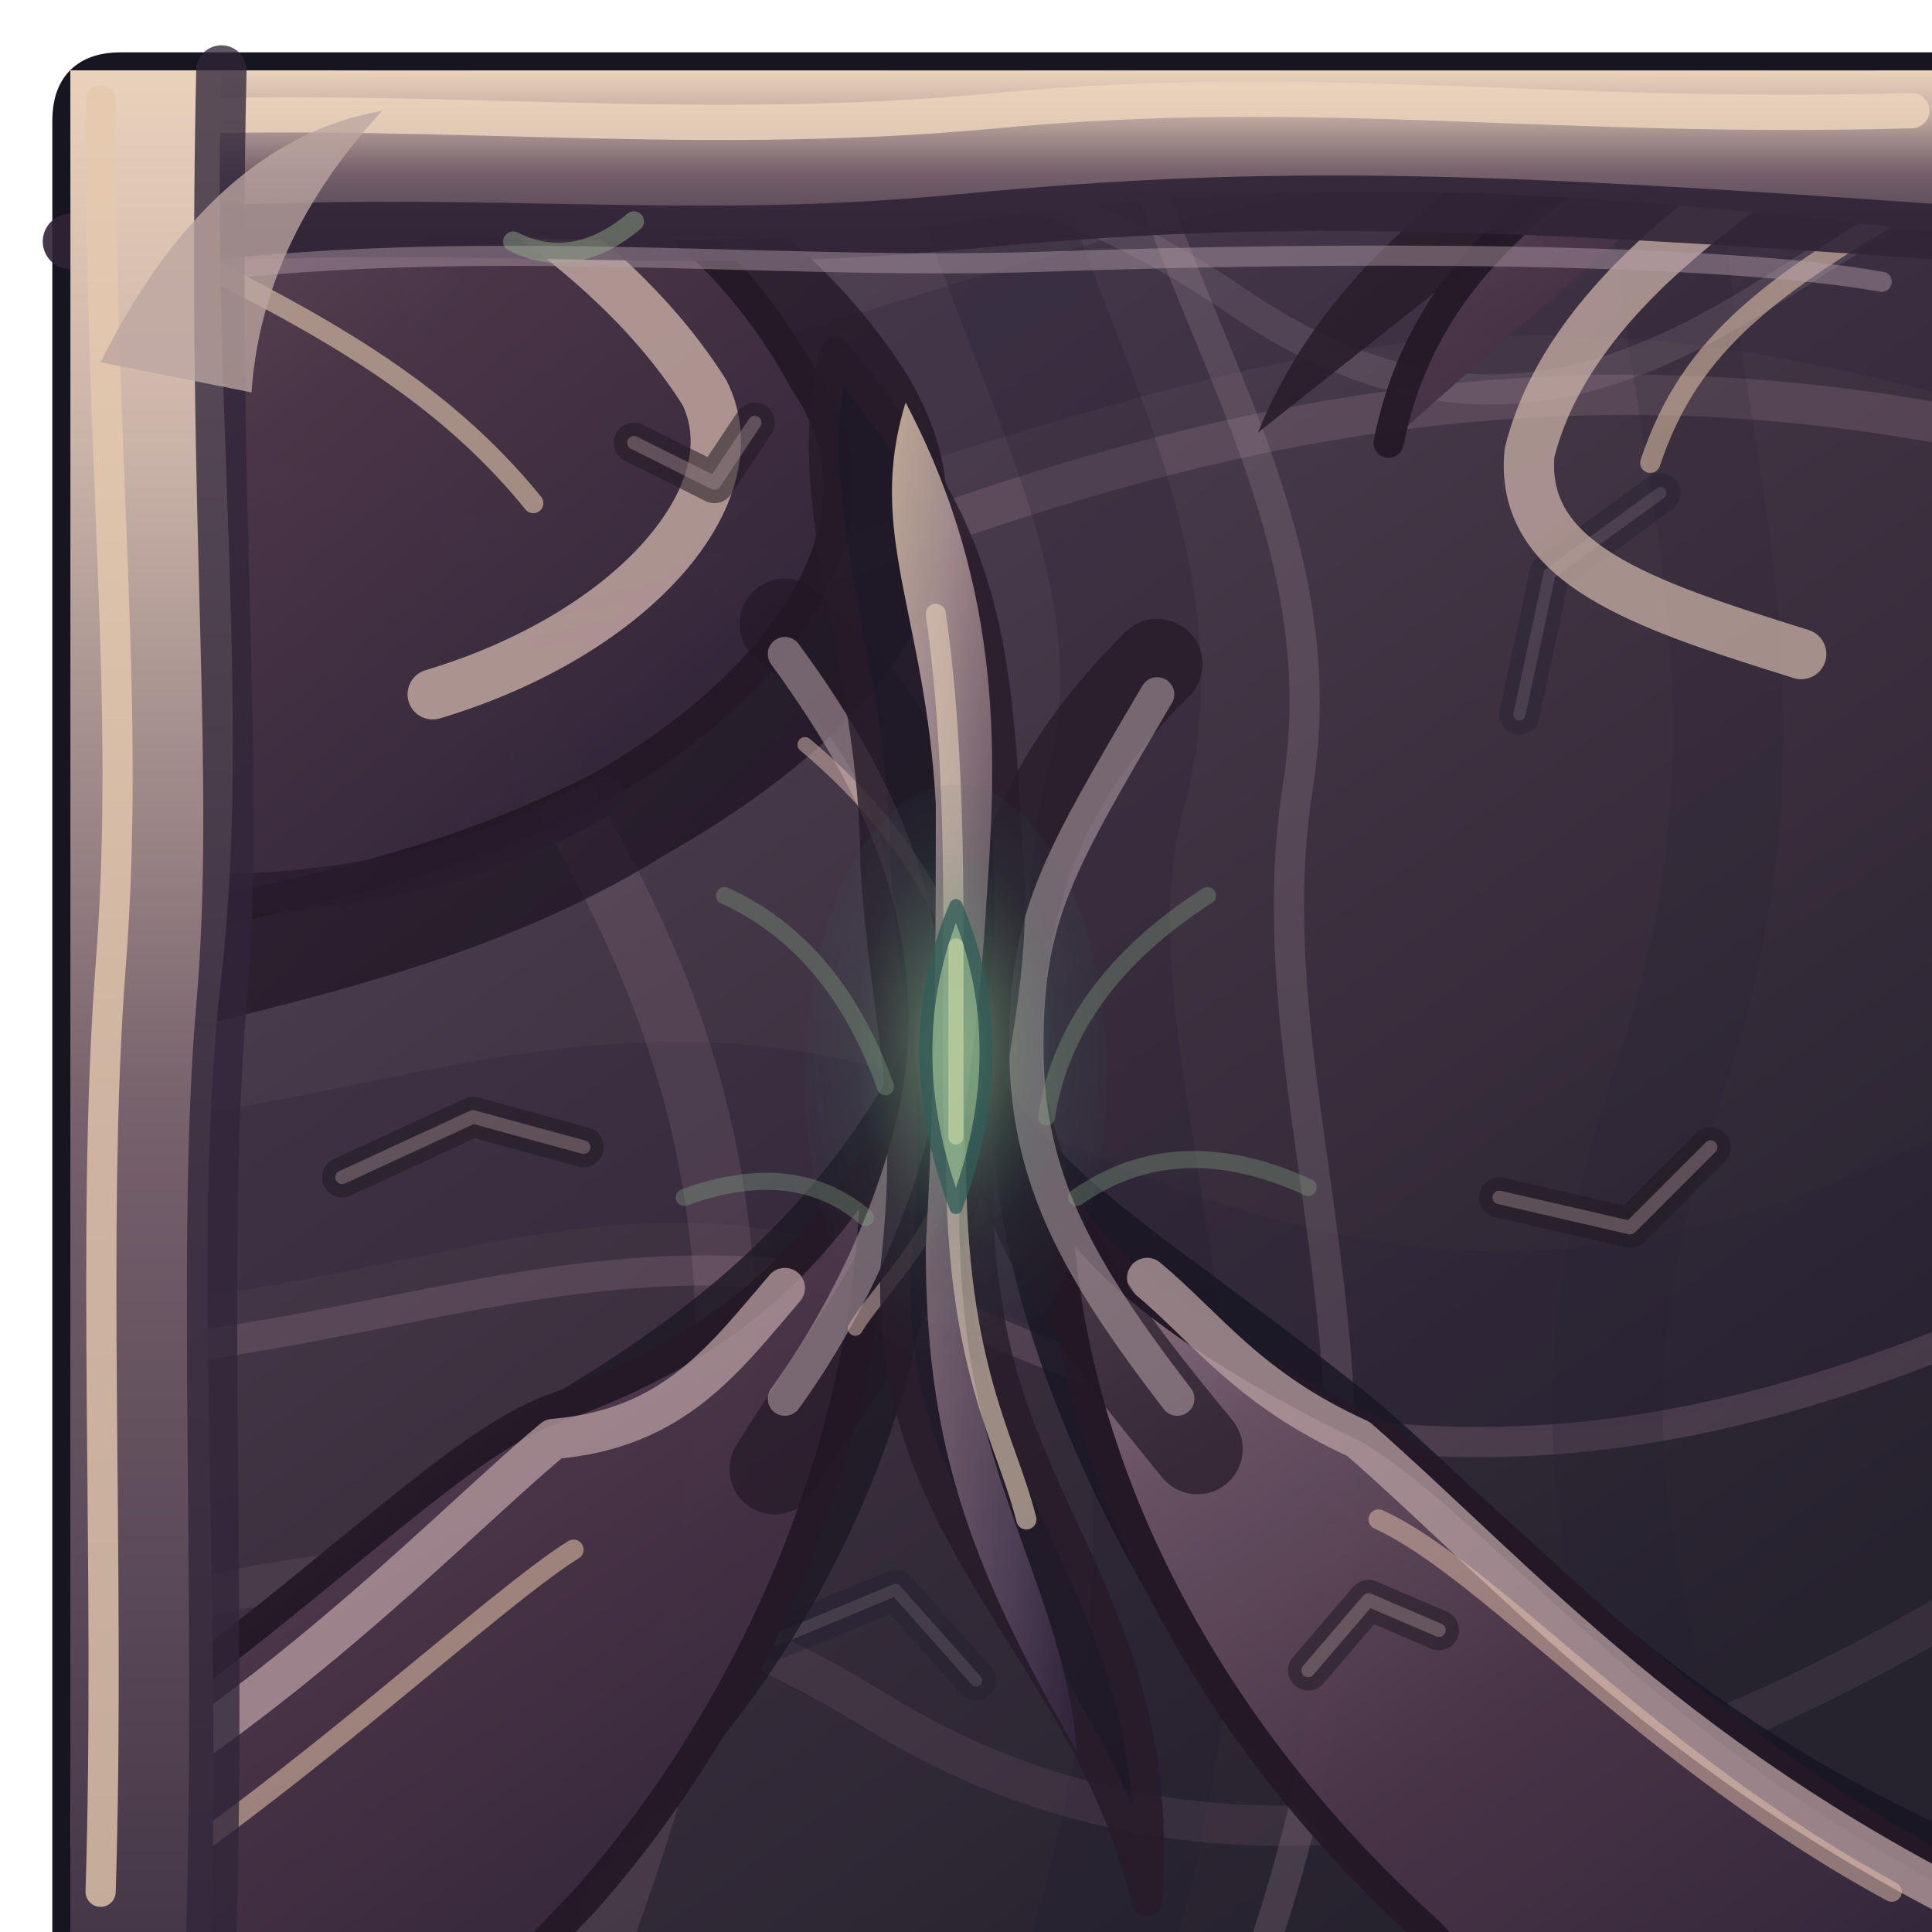
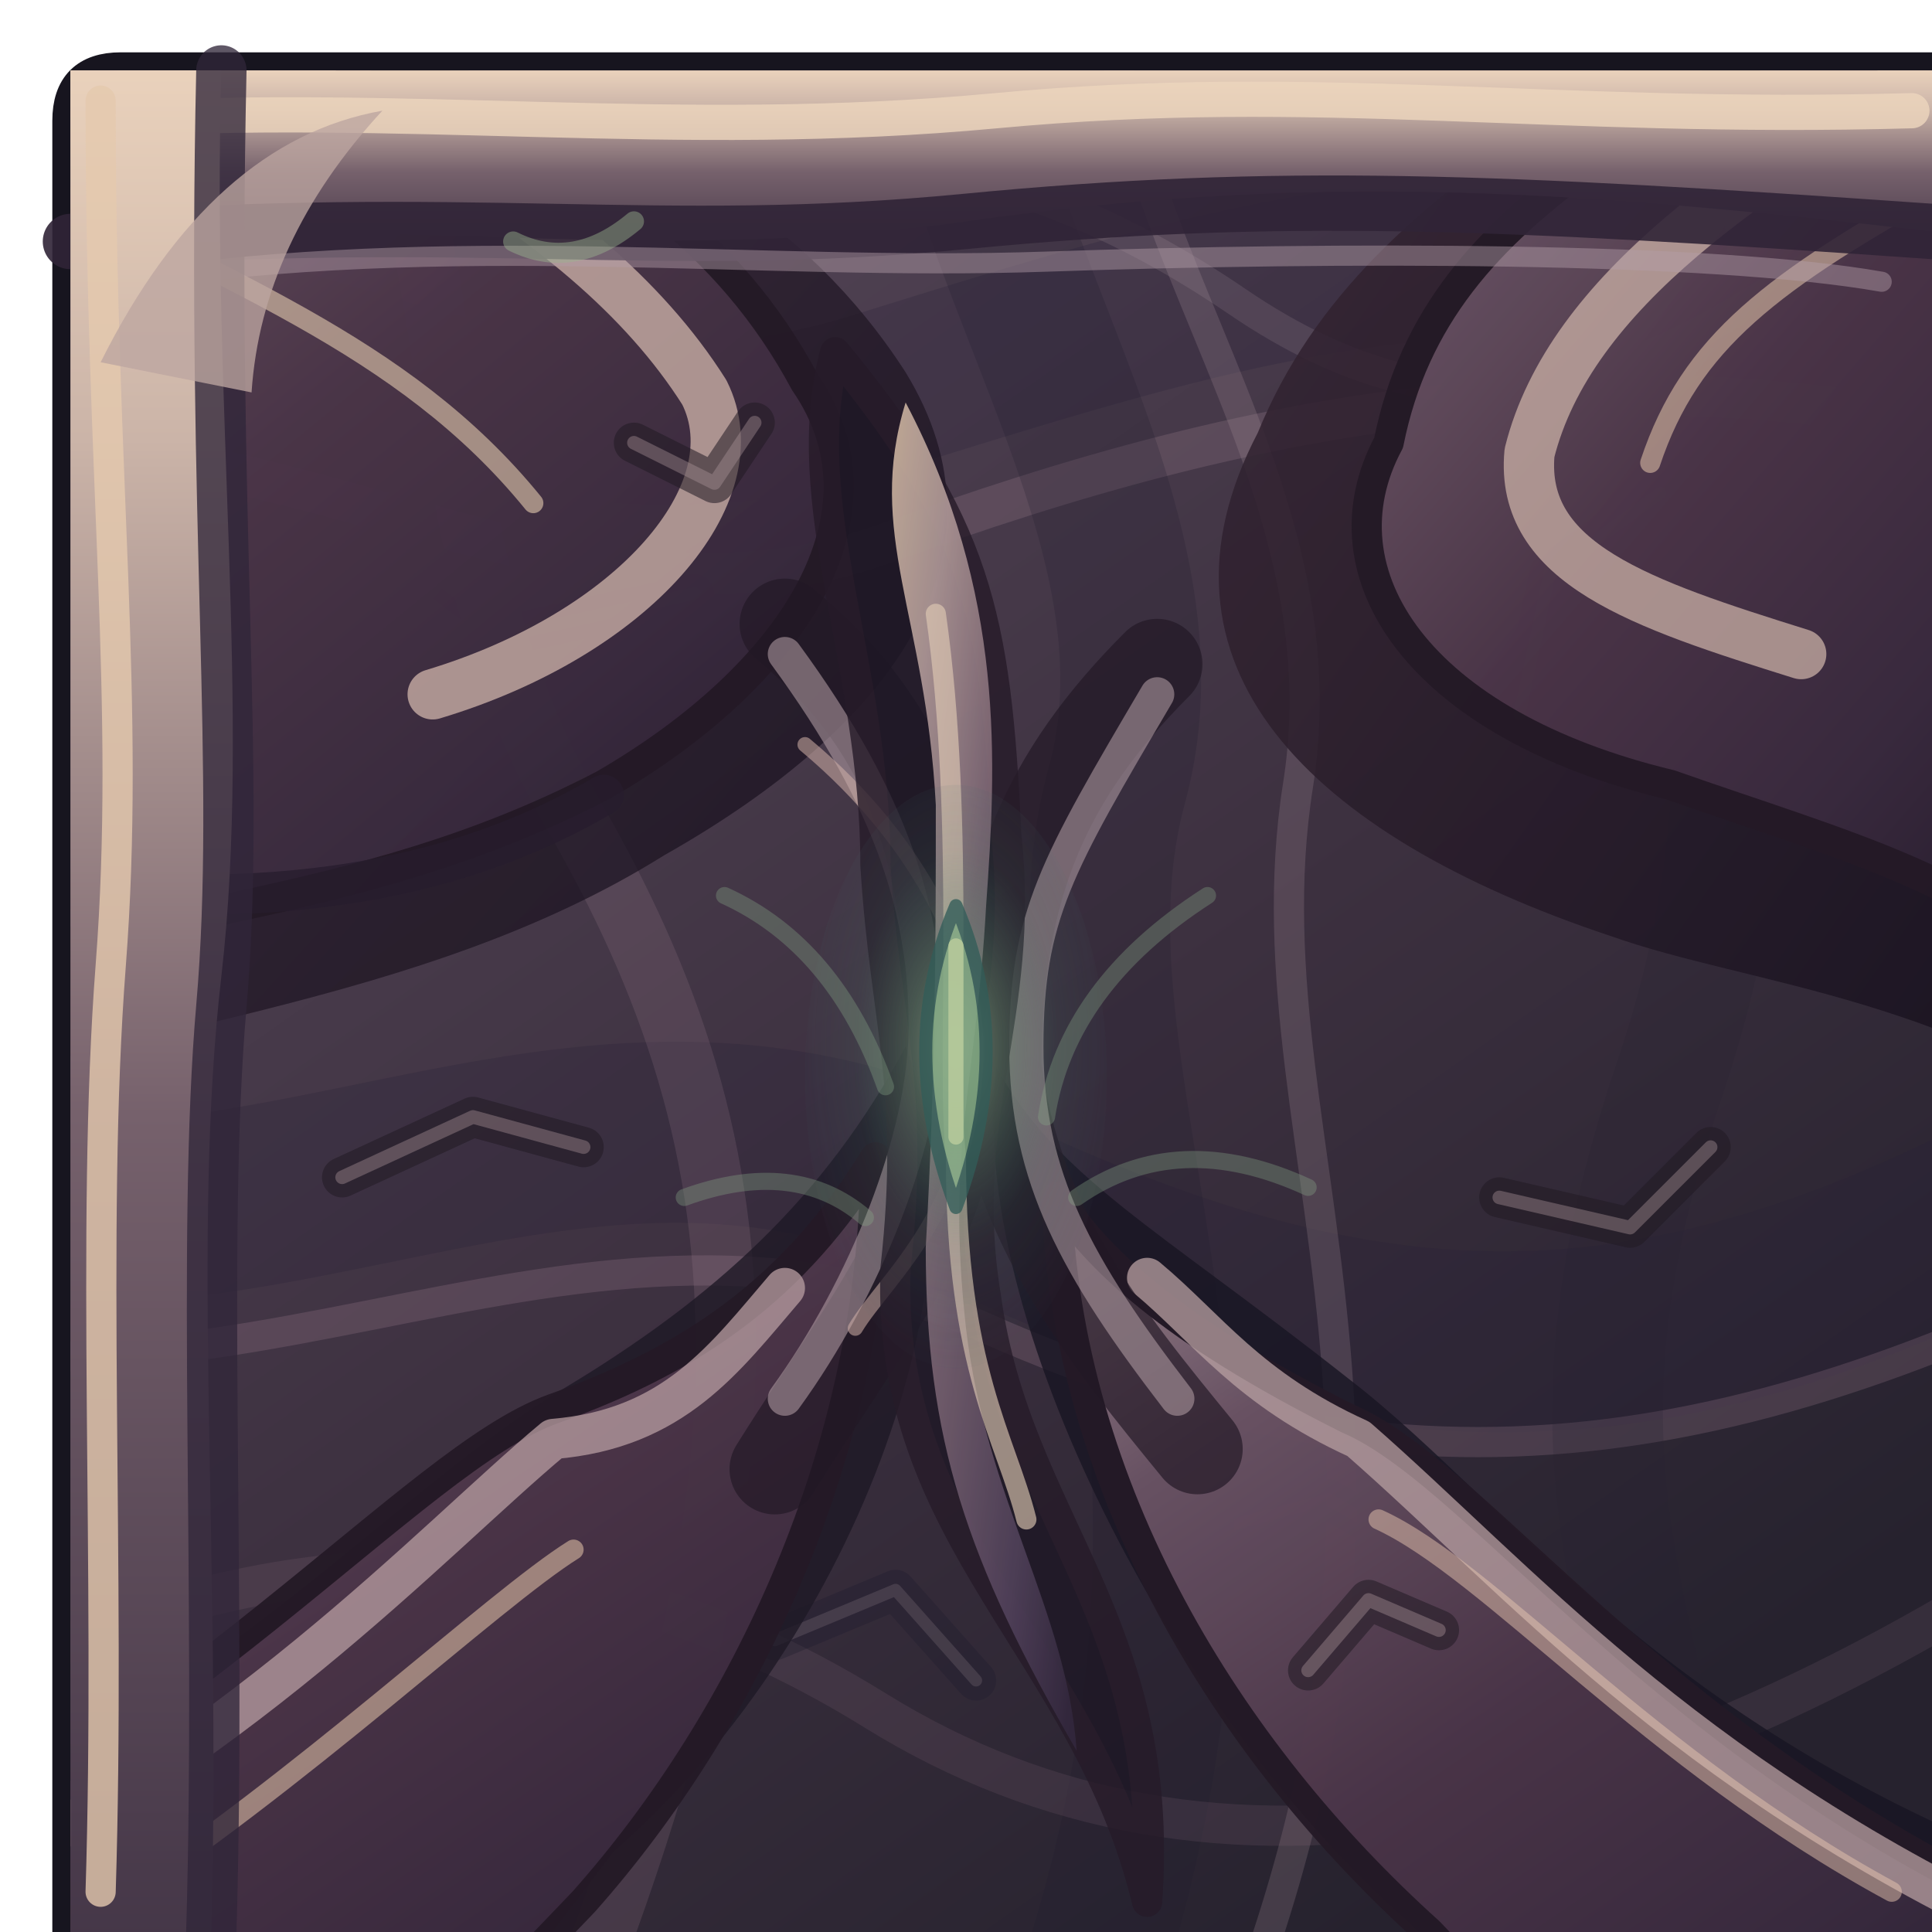
<svg xmlns="http://www.w3.org/2000/svg" width="192" height="192" viewBox="0 0 192 192">
  <defs>
    <linearGradient id="roof" x1="0" y1="0" x2=".7" y2="1">
      <stop offset="0" stop-color="#695967" />
      <stop offset=".22" stop-color="#514354" />
      <stop offset=".63" stop-color="#3c303f" />
      <stop offset="1" stop-color="#26222e" />
    </linearGradient>
    <linearGradient id="face" x1="0" y1="0" x2="0" y2="1">
      <stop offset="0" stop-color="#867583" />
      <stop offset=".28" stop-color="#4b3347" />
      <stop offset="1" stop-color="#211a2b" />
    </linearGradient>
    <linearGradient id="chitin" x1="0" y1="0" x2="0" y2="1">
      <stop offset="0" stop-color="#ead2bc" />
      <stop offset=".2" stop-color="#cbb4a8" />
      <stop offset=".56" stop-color="#76616c" />
      <stop offset="1" stop-color="#453748" />
    </linearGradient>
    <linearGradient id="plates" x1=".1" y1="0" x2=".85" y2="1">
      <stop offset="0" stop-color="#98818a" />
      <stop offset=".18" stop-color="#6b5465" />
      <stop offset=".51" stop-color="#4a3447" />
      <stop offset=".79" stop-color="#392a3e" />
      <stop offset="1" stop-color="#241d2d" />
    </linearGradient>
    <linearGradient id="carapace" x1="0" y1="0" x2="1" y2=".95">
      <stop offset="0" stop-color="#dfc5ac" />
      <stop offset=".19" stop-color="#bea6a3" />
      <stop offset=".42" stop-color="#8a717e" />
      <stop offset=".79" stop-color="#54445e" />
      <stop offset="1" stop-color="#33283e" />
    </linearGradient>
    <radialGradient id="eye" cx="50%" cy="45%" r="60%">
      <stop offset="0" stop-color="#aec99b" stop-opacity=".92" />
      <stop offset=".25" stop-color="#6a9775" stop-opacity=".65" />
      <stop offset=".56" stop-color="#477c6b" stop-opacity=".20" />
      <stop offset="1" stop-color="#405363" stop-opacity="0" />
    </radialGradient>
    <linearGradient id="chitinShadow" x1="0" y1="0" x2="1" y2="1">
      <stop offset="0" stop-color="#3a2835" />
      <stop offset="1" stop-color="#140f1d" />
    </linearGradient>
    <clipPath id="shape">
      <path d="M 12 7 H 192 Q 192 7 192 7 V 192 Q 192 192 192 192 H 7 Q 7 192 7 192 V 12 Q 7 7 12 7 Z" />
    </clipPath>
  </defs>
  <path d="M 12 7 H 192 Q 192 7 192 7 V 192 Q 192 192 192 192 H 7 Q 7 192 7 192 V 12 Q 7 7 12 7 Z" fill="#211928" stroke="#17151f" stroke-width="3.6" opacity="1" stroke-linejoin="round" stroke-linecap="round" />
  <g clip-path="url(#shape)">
    <rect width="192" height="192" fill="url(#roof)" />
    <path d="M -28 34 C 12 15 42 53 87 39 S 157 17 219 39" fill="none" stroke="#241f36" stroke-width="16" opacity="0.24" stroke-linejoin="round" stroke-linecap="round" />
    <path d="M -27 49 C 21 32 52 67 88 54 S 165 31 220 49" fill="none" stroke="#b292a1" stroke-width="4" opacity="0.2" stroke-linejoin="round" stroke-linecap="round" />
    <path d="M -28 112 C 19 137 52 98 96 119 S 170 139 218 109" fill="none" stroke="#281f35" stroke-width="18" opacity="0.26" stroke-linejoin="round" stroke-linecap="round" />
    <path d="M -28 128 C 19 149 55 113 98 132 S 174 145 218 122" fill="none" stroke="#af899d" stroke-width="3" opacity="0.22" stroke-linejoin="round" stroke-linecap="round" />
    <path d="M 22 -26 C 51 17 38 48 57 81 S 81 148 49 219" fill="none" stroke="#ae8b9c" stroke-width="6" opacity="0.17" stroke-linejoin="round" stroke-linecap="round" />
    <path d="M 98 -25 C 81 12 120 45 111 78 S 133 147 100 218" fill="none" stroke="#1e1c2e" stroke-width="14" opacity="0.23" stroke-linejoin="round" stroke-linecap="round" />
    <path d="M 115 -26 C 97 14 135 40 129 78 S 150 148 115 219" fill="none" stroke="#ac94a0" stroke-width="3" opacity="0.22" stroke-linejoin="round" stroke-linecap="round" />
    <path d="M 172 -25 C 152 24 184 54 166 107 S 176 166 163 217" fill="none" stroke="#262030" stroke-width="11" opacity="0.19" stroke-linejoin="round" stroke-linecap="round" />
    <path d="M -18 177 Q 37 139 87 170 T 213 148" fill="none" stroke="#967487" stroke-width="4" opacity="0.15" stroke-linejoin="round" stroke-linecap="round" />
    <path d="M 0 2 C 54 29 79 0 123 30 S 189 1 209 23" fill="none" stroke="#baa7ae" stroke-width="3" opacity="0.15" stroke-linejoin="round" stroke-linecap="round" />
    <path d="M 39 54 l 12 9 l 18 -4" fill="none" stroke="#1e1a2d" stroke-width="4" opacity="0.34" stroke-linejoin="round" stroke-linecap="round" />
    <path d="M 39 54 l 12 9 l 18 -4" fill="none" stroke="#b1a0a7" stroke-width="1.2" opacity="0.19" stroke-linejoin="round" stroke-linecap="round" />
    <path d="M 146 157 l -14 -8 l -15 4" fill="none" stroke="#1e1a2d" stroke-width="4" opacity="0.34" stroke-linejoin="round" stroke-linecap="round" />
    <path d="M 146 157 l -14 -8 l -15 4" fill="none" stroke="#b1a0a7" stroke-width="1.2" opacity="0.19" stroke-linejoin="round" stroke-linecap="round" />
    <path d="M 77 163 l 12 -5 l 8 9" fill="none" stroke="#1e1a2d" stroke-width="4" opacity="0.34" stroke-linejoin="round" stroke-linecap="round" />
    <path d="M 77 163 l 12 -5 l 8 9" fill="none" stroke="#b1a0a7" stroke-width="1.2" opacity="0.19" stroke-linejoin="round" stroke-linecap="round" />
    <path d="M 165 49 l -11 8 l -3 14" fill="none" stroke="#1e1a2d" stroke-width="4" opacity="0.34" stroke-linejoin="round" stroke-linecap="round" />
    <path d="M 165 49 l -11 8 l -3 14" fill="none" stroke="#b1a0a7" stroke-width="1.2" opacity="0.19" stroke-linejoin="round" stroke-linecap="round" />
    <path d="M -24 -17 C 32 6 70 6 90 37 C 101 55 89 72 66 85 C 42 100 12 102 -19 112 Z" fill="url(#chitinShadow)" stroke="#241926" stroke-width="0" opacity="0.76" stroke-linejoin="round" stroke-linecap="round" />
    <path d="M -21 -14 C 32 4 65 10 80 38 C 89 51 79 67 60 78 C 35 91 13 90 -21 101 Z" fill="url(#plates)" stroke="#241926" stroke-width="3" opacity="0.95" stroke-linejoin="round" stroke-linecap="round" />
-     <path d="M 202 -18 C 167 6 136 16 125 43 C 113 66 130 83 C 174 98 195 99 215 115 Z" fill="url(#chitinShadow)" stroke="#241926" stroke-width="0" opacity="0.86" stroke-linejoin="round" stroke-linecap="round" />
-     <path d="M 199 -10 C 167 12 143 19 138 44 C 131 57 141 72 C 166 78 183 84 207 99 Z" fill="url(#plates)" stroke="#241926" stroke-width="3" opacity="0.95" stroke-linejoin="round" stroke-linecap="round" />
+     <path d="M 202 -18 C 167 6 136 16 125 43 C 113 66 130 83 160 93 C 174 98 195 99 215 115 Z" fill="url(#chitinShadow)" stroke="#241926" stroke-width="0" opacity="0.86" stroke-linejoin="round" stroke-linecap="round" />
+     <path d="M 199 -10 C 167 12 143 19 138 44 C 131 57 141 72 166 78 C 183 84 199 88 207 99 Z" fill="url(#plates)" stroke="#241926" stroke-width="3" opacity="0.95" stroke-linejoin="round" stroke-linecap="round" />
    <path d="M -29 190 C 19 174 36 150 56 138 C 71 129 82 119 90 104 C 99 127 84 164 61 184 L 35 218 Z" fill="#1d1825" stroke="#241926" stroke-width="0" opacity="0.79" stroke-linejoin="round" stroke-linecap="round" />
    <path d="M -23 192 C 19 173 41 145 55 140 C 69 135 79 128 87 115 C 87 144 74 171 58 189 L 35 213 Z" fill="url(#plates)" stroke="#241926" stroke-width="3" opacity="0.95" stroke-linejoin="round" stroke-linecap="round" />
    <path d="M 216 190 C 168 176 151 150 134 137 C 115 122 105 117 99 106 C 96 131 117 171 140 191 L 166 218 Z" fill="#181522" stroke="#241926" stroke-width="0" opacity="0.81" stroke-linejoin="round" stroke-linecap="round" />
    <path d="M 211 194 C 167 177 148 147 134 141 C 116 132 109 125 105 119 C 106 148 122 174 142 192 L 164 215 Z" fill="url(#plates)" stroke="#241926" stroke-width="3" opacity="0.95" stroke-linejoin="round" stroke-linecap="round" />
    <path d="M -4 -6 C 31 7 58 20 70 39 C 75 49 63 63 43 69" fill="none" stroke="#cbb0a7" stroke-width="5" opacity="0.78" stroke-linejoin="round" stroke-linecap="round" />
    <path d="M 0 16 C 22 28 40 34 53 50" fill="none" stroke="#e4ccaf" stroke-width="2" opacity="0.6" stroke-linejoin="round" stroke-linecap="round" />
    <path d="M -4 87 C 22 91 43 89 60 79" fill="none" stroke="#261c2d" stroke-width="4" opacity="0.78" stroke-linejoin="round" stroke-linecap="round" />
    <path d="M 195 5 C 174 17 156 29 152 45 C 151 56 163 60 179 65" fill="none" stroke="#ceb4a9" stroke-width="5" opacity="0.72" stroke-linejoin="round" stroke-linecap="round" />
    <path d="M 194 18 C 176 28 168 34 164 46" fill="none" stroke="#e6c6ac" stroke-width="2" opacity="0.55" stroke-linejoin="round" stroke-linecap="round" />
    <path d="M -8 189 C 23 175 43 153 55 143 C 67 142 72 135 78 128" fill="none" stroke="#b79da0" stroke-width="4" opacity="0.76" stroke-linejoin="round" stroke-linecap="round" />
    <path d="M 10 190 C 30 177 49 159 57 154" fill="none" stroke="#e2c3a7" stroke-width="2" opacity="0.56" stroke-linejoin="round" stroke-linecap="round" />
    <path d="M 201 192 C 167 176 151 157 135 143 C 124 138 120 132 114 127" fill="none" stroke="#b8a0a1" stroke-width="4" opacity="0.75" stroke-linejoin="round" stroke-linecap="round" />
    <path d="M 188 188 C 164 175 148 156 137 151" fill="none" stroke="#e4c3ad" stroke-width="2" opacity="0.51" stroke-linejoin="round" stroke-linecap="round" />
    <path d="M 78 62 C 90 72 94 83 95 103 C 96 120 87 130 77 146 M 115 66 C 104 77 99 88 99 106 C 101 122 110 133 119 144" fill="none" stroke="#211825" stroke-width="9" opacity="0.68" stroke-linejoin="round" stroke-linecap="round" />
    <path d="M 78 65 C 89 80 92 91 92 102 S 86 128 78 139 M 115 69 C 105 86 102 91 102 104 S 107 126 117 139" fill="none" stroke="#b09ba2" stroke-width="3.4" opacity="0.58" stroke-linejoin="round" stroke-linecap="round" />
    <path d="M 80 74 C 92 84 97 96 97 104 C 97 120 88 127 85 132" fill="none" stroke="#d2b0a8" stroke-width="1.5" opacity="0.55" stroke-linejoin="round" stroke-linecap="round" />
    <path d="M 83 35 C 97 52 99 61 100 83 C 102 101 95 111 98 129 C 101 151 116 161 114 189 C 108 164 88 153 89 126 C 91 108 88 102 87 86 C 87 66 79 50 83 35 Z" fill="#1d1724" stroke="#251a28" stroke-width="3" opacity="0.8" stroke-linejoin="round" stroke-linecap="round" />
    <path d="M 90 40 C 100 59 99 76 98 90 C 97 108 94 114 96 132 C 98 149 106 160 107 174 C 96 155 92 143 92 124 C 93 106 93 93 93 80 C 92 61 86 53 90 40 Z" fill="url(#carapace)" stroke="none" stroke-width="1" opacity="0.82" stroke-linejoin="round" stroke-linecap="round" />
    <path d="M 93 61 C 96 82 94 106 95 115 C 95 136 100 143 102 151" fill="none" stroke="#e0cab4" stroke-width="2" opacity="0.64" stroke-linejoin="round" stroke-linecap="round" />
    <ellipse cx="95" cy="107" rx="15" ry="29" fill="url(#eye)" opacity=".68" />
    <path d="M 95 90 Q 101 104 95 120 Q 89 104 95 90 Z" fill="#80aa83" stroke="#315c58" stroke-width="1.3" opacity="0.77" stroke-linejoin="round" stroke-linecap="round" />
    <path d="M 95 94 L 95 113" fill="none" stroke="#c7d5a2" stroke-width="1.5" opacity="0.66" stroke-linejoin="round" stroke-linecap="round" />
    <path d="M 72 89 Q 83 94 88 108" fill="none" stroke="#88a688" stroke-width="1.7" opacity="0.34" stroke-linejoin="round" stroke-linecap="round" />
    <path d="M 120 89 Q 106 98 104 111" fill="none" stroke="#88a688" stroke-width="1.7" opacity="0.34" stroke-linejoin="round" stroke-linecap="round" />
    <path d="M 68 119 Q 79 115 86 121" fill="none" stroke="#88a688" stroke-width="1.7" opacity="0.34" stroke-linejoin="round" stroke-linecap="round" />
    <path d="M 130 118 Q 117 112 107 119" fill="none" stroke="#88a688" stroke-width="1.7" opacity="0.34" stroke-linejoin="round" stroke-linecap="round" />
    <path d="M 34 117 l 13 -6 l 11 3" fill="none" stroke="#201923" stroke-width="4" opacity="0.55" stroke-linejoin="round" stroke-linecap="round" />
    <path d="M 34 117 l 13 -6 l 11 3" fill="none" stroke="#af999e" stroke-width="1.35" opacity="0.39" stroke-linejoin="round" stroke-linecap="round" />
    <path d="M 149 119 l 13 3 l 8 -8" fill="none" stroke="#201923" stroke-width="4" opacity="0.55" stroke-linejoin="round" stroke-linecap="round" />
    <path d="M 149 119 l 13 3 l 8 -8" fill="none" stroke="#af999e" stroke-width="1.35" opacity="0.39" stroke-linejoin="round" stroke-linecap="round" />
    <path d="M 63 44 l 8 4 l 4 -6" fill="none" stroke="#201923" stroke-width="4" opacity="0.55" stroke-linejoin="round" stroke-linecap="round" />
    <path d="M 63 44 l 8 4 l 4 -6" fill="none" stroke="#af999e" stroke-width="1.35" opacity="0.39" stroke-linejoin="round" stroke-linecap="round" />
    <path d="M 143 162 l -7 -3 l -6 7" fill="none" stroke="#201923" stroke-width="4" opacity="0.55" stroke-linejoin="round" stroke-linecap="round" />
    <path d="M 143 162 l -7 -3 l -6 7" fill="none" stroke="#af999e" stroke-width="1.35" opacity="0.39" stroke-linejoin="round" stroke-linecap="round" />
  </g>
  <path d="M 7 25 C 31 20 61 27 96 22 S 157 19 192 23 L 192 7 L 7 7 Z" fill="url(#chitin)" stroke="none" stroke-width="1" opacity="1" stroke-linejoin="round" stroke-linecap="round" />
  <path d="M 9 12 C 40 10 67 14 99 11 S 154 12 190 11" fill="none" stroke="#edd6bd" stroke-width="3.5" opacity="0.82" stroke-linejoin="round" stroke-linecap="round" />
  <path d="M 7 24 C 47 21 65 25 96 22 S 149 20 192 23" fill="none" stroke="#302436" stroke-width="5.5" opacity="0.9" stroke-linejoin="round" stroke-linecap="round" />
  <path d="M 12 28 C 45 23 75 27 104 26 S 170 25 187 28" fill="none" stroke="#b29da8" stroke-width="2" opacity="0.46" stroke-linejoin="round" stroke-linecap="round" />
  <path d="M 7 7 L 22 7 C 21 40 25 71 22 97 S 22 154 21 192 L 7 192 Z" fill="url(#chitin)" stroke="none" stroke-width="1" opacity="1" stroke-linejoin="round" stroke-linecap="round" />
  <path d="M 10 10 C 10 48 13 70 11 96 S 11 156 10 188" fill="none" stroke="#e5c9ae" stroke-width="3" opacity="0.8" stroke-linejoin="round" stroke-linecap="round" />
  <path d="M 22 7 C 21 52 24 77 22 100 S 22 158 21 192" fill="none" stroke="#302539" stroke-width="5" opacity="0.77" stroke-linejoin="round" stroke-linecap="round" />
  <path d="M 10 36 Q 21 14 38 11 Q 26 24 25 39 Z" fill="#bda5a0" stroke="none" stroke-width="1" opacity="0.78" stroke-linejoin="round" stroke-linecap="round" />
  <path d="M 51 24 Q 57 27 63 22" fill="none" stroke="#9ab48e" stroke-width="2" opacity="0.45" stroke-linejoin="round" stroke-linecap="round" />
</svg>
